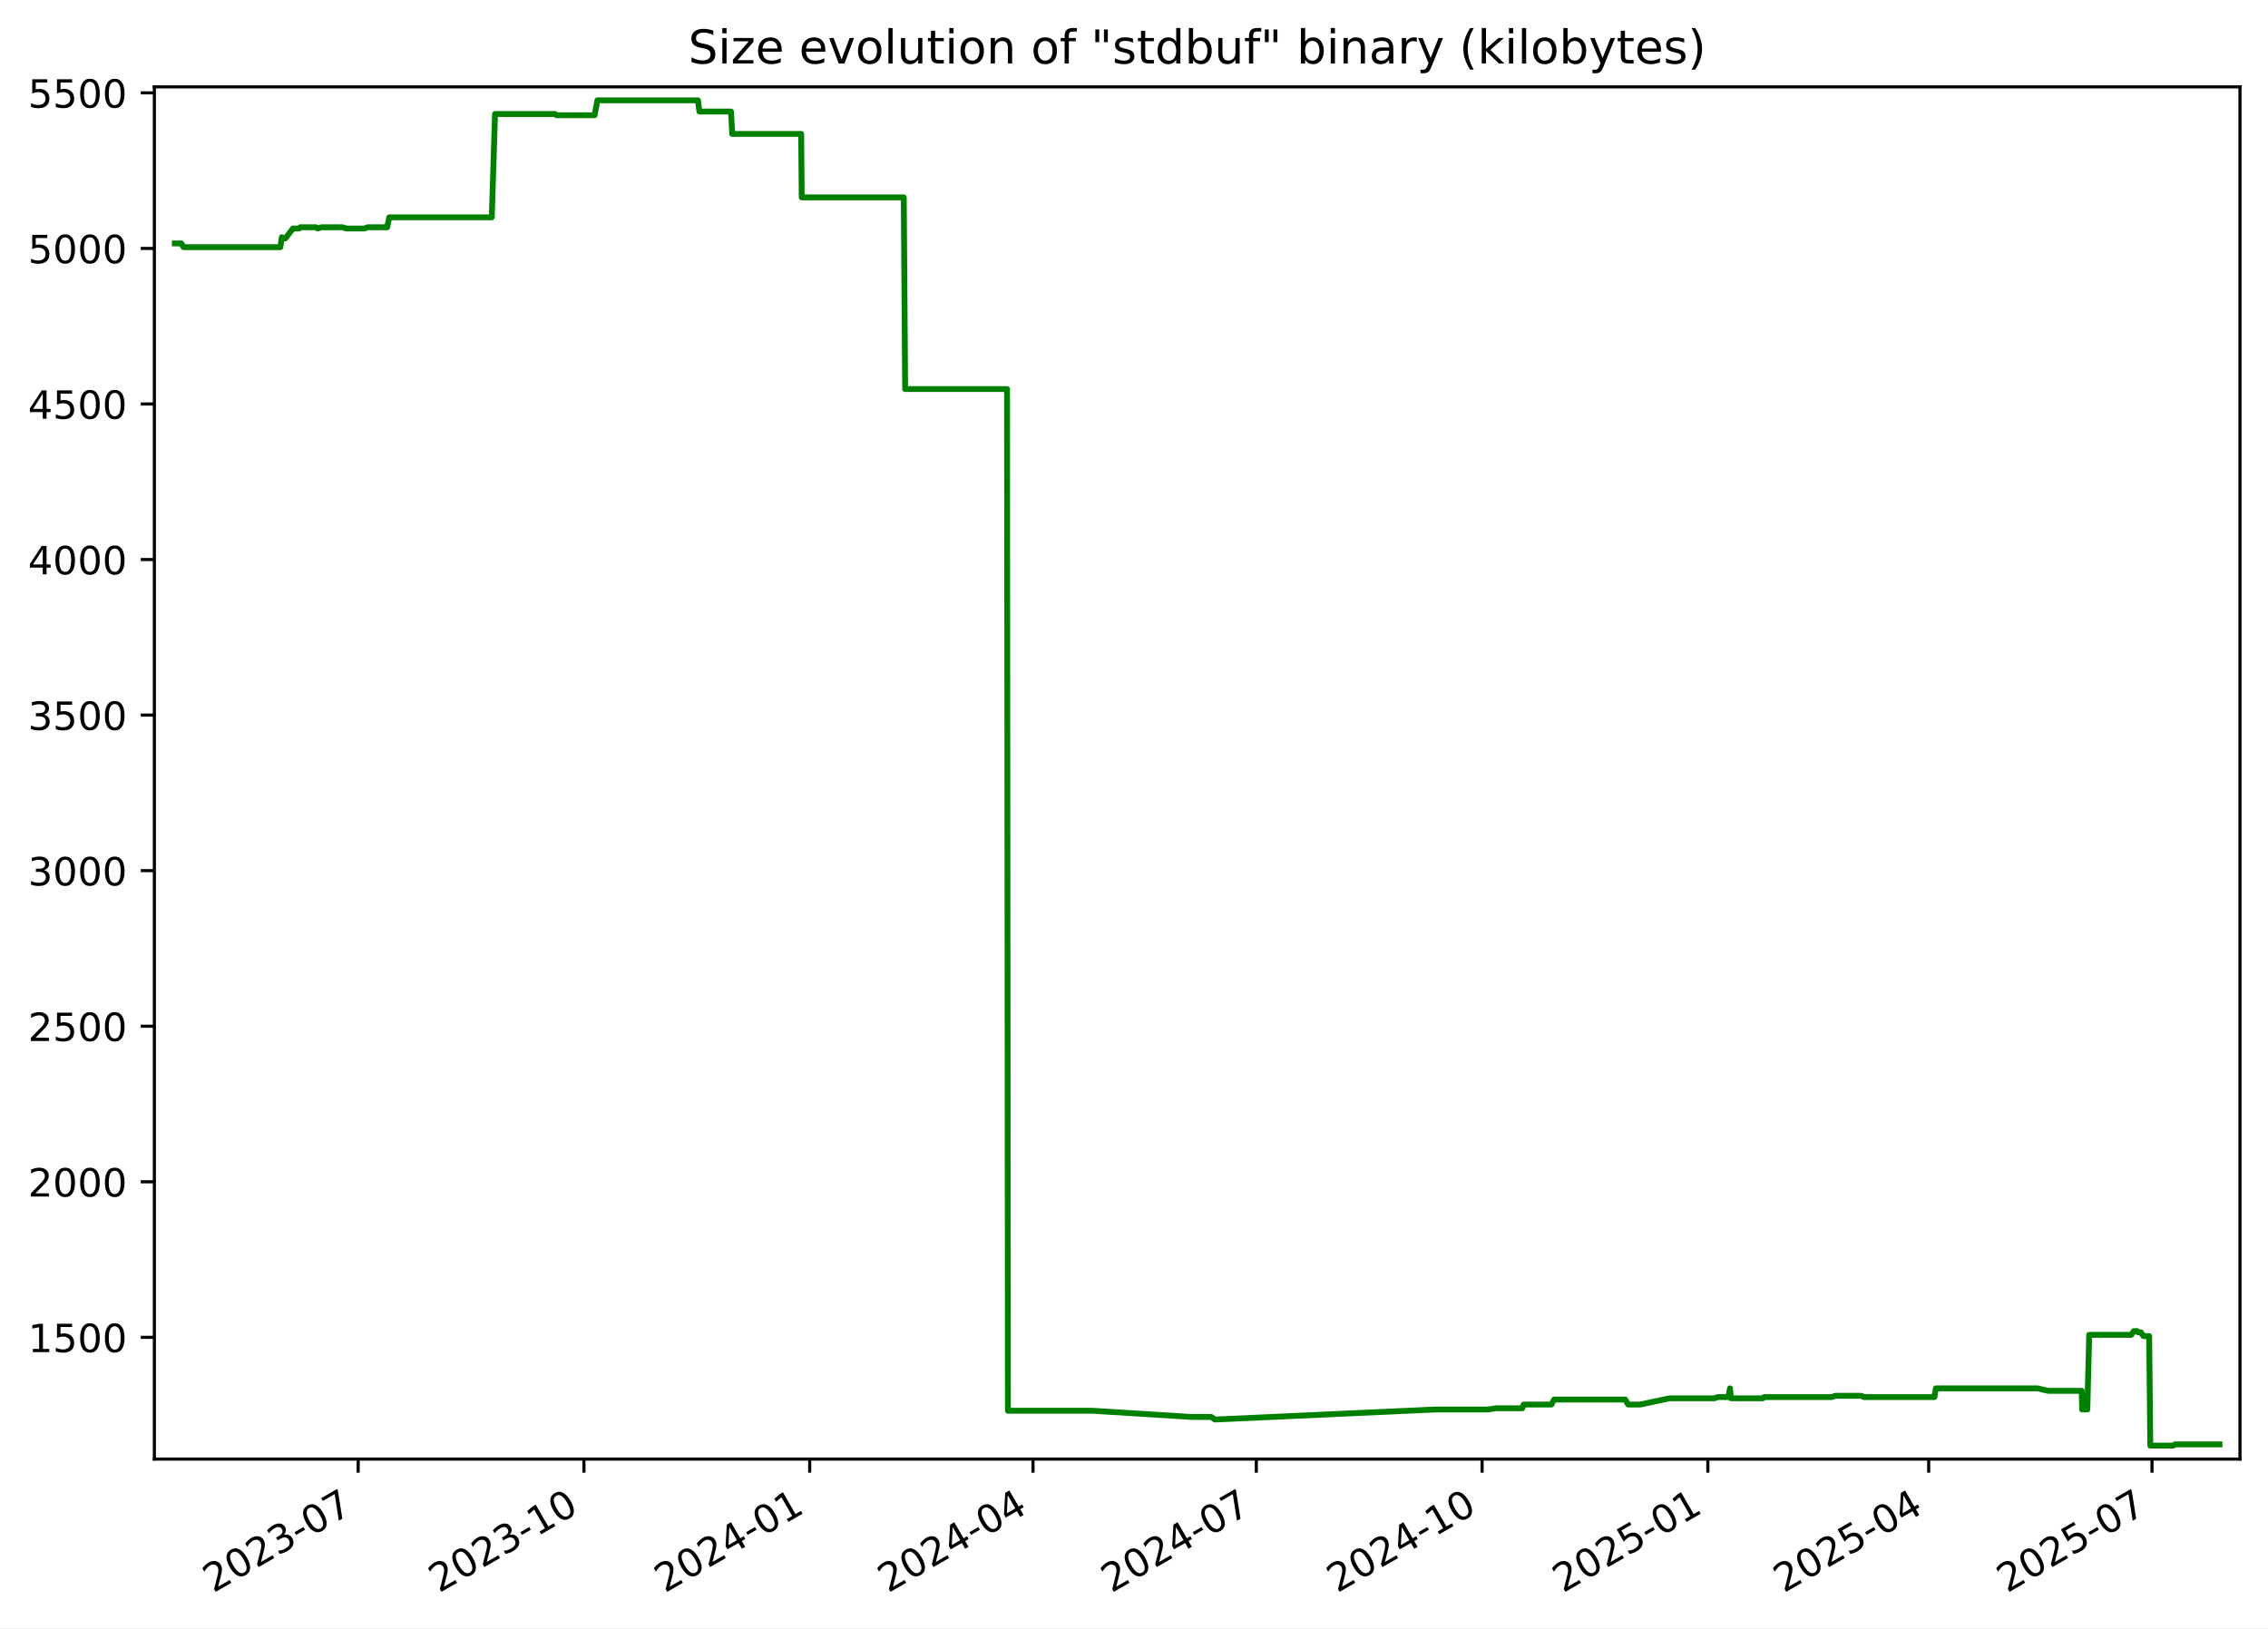
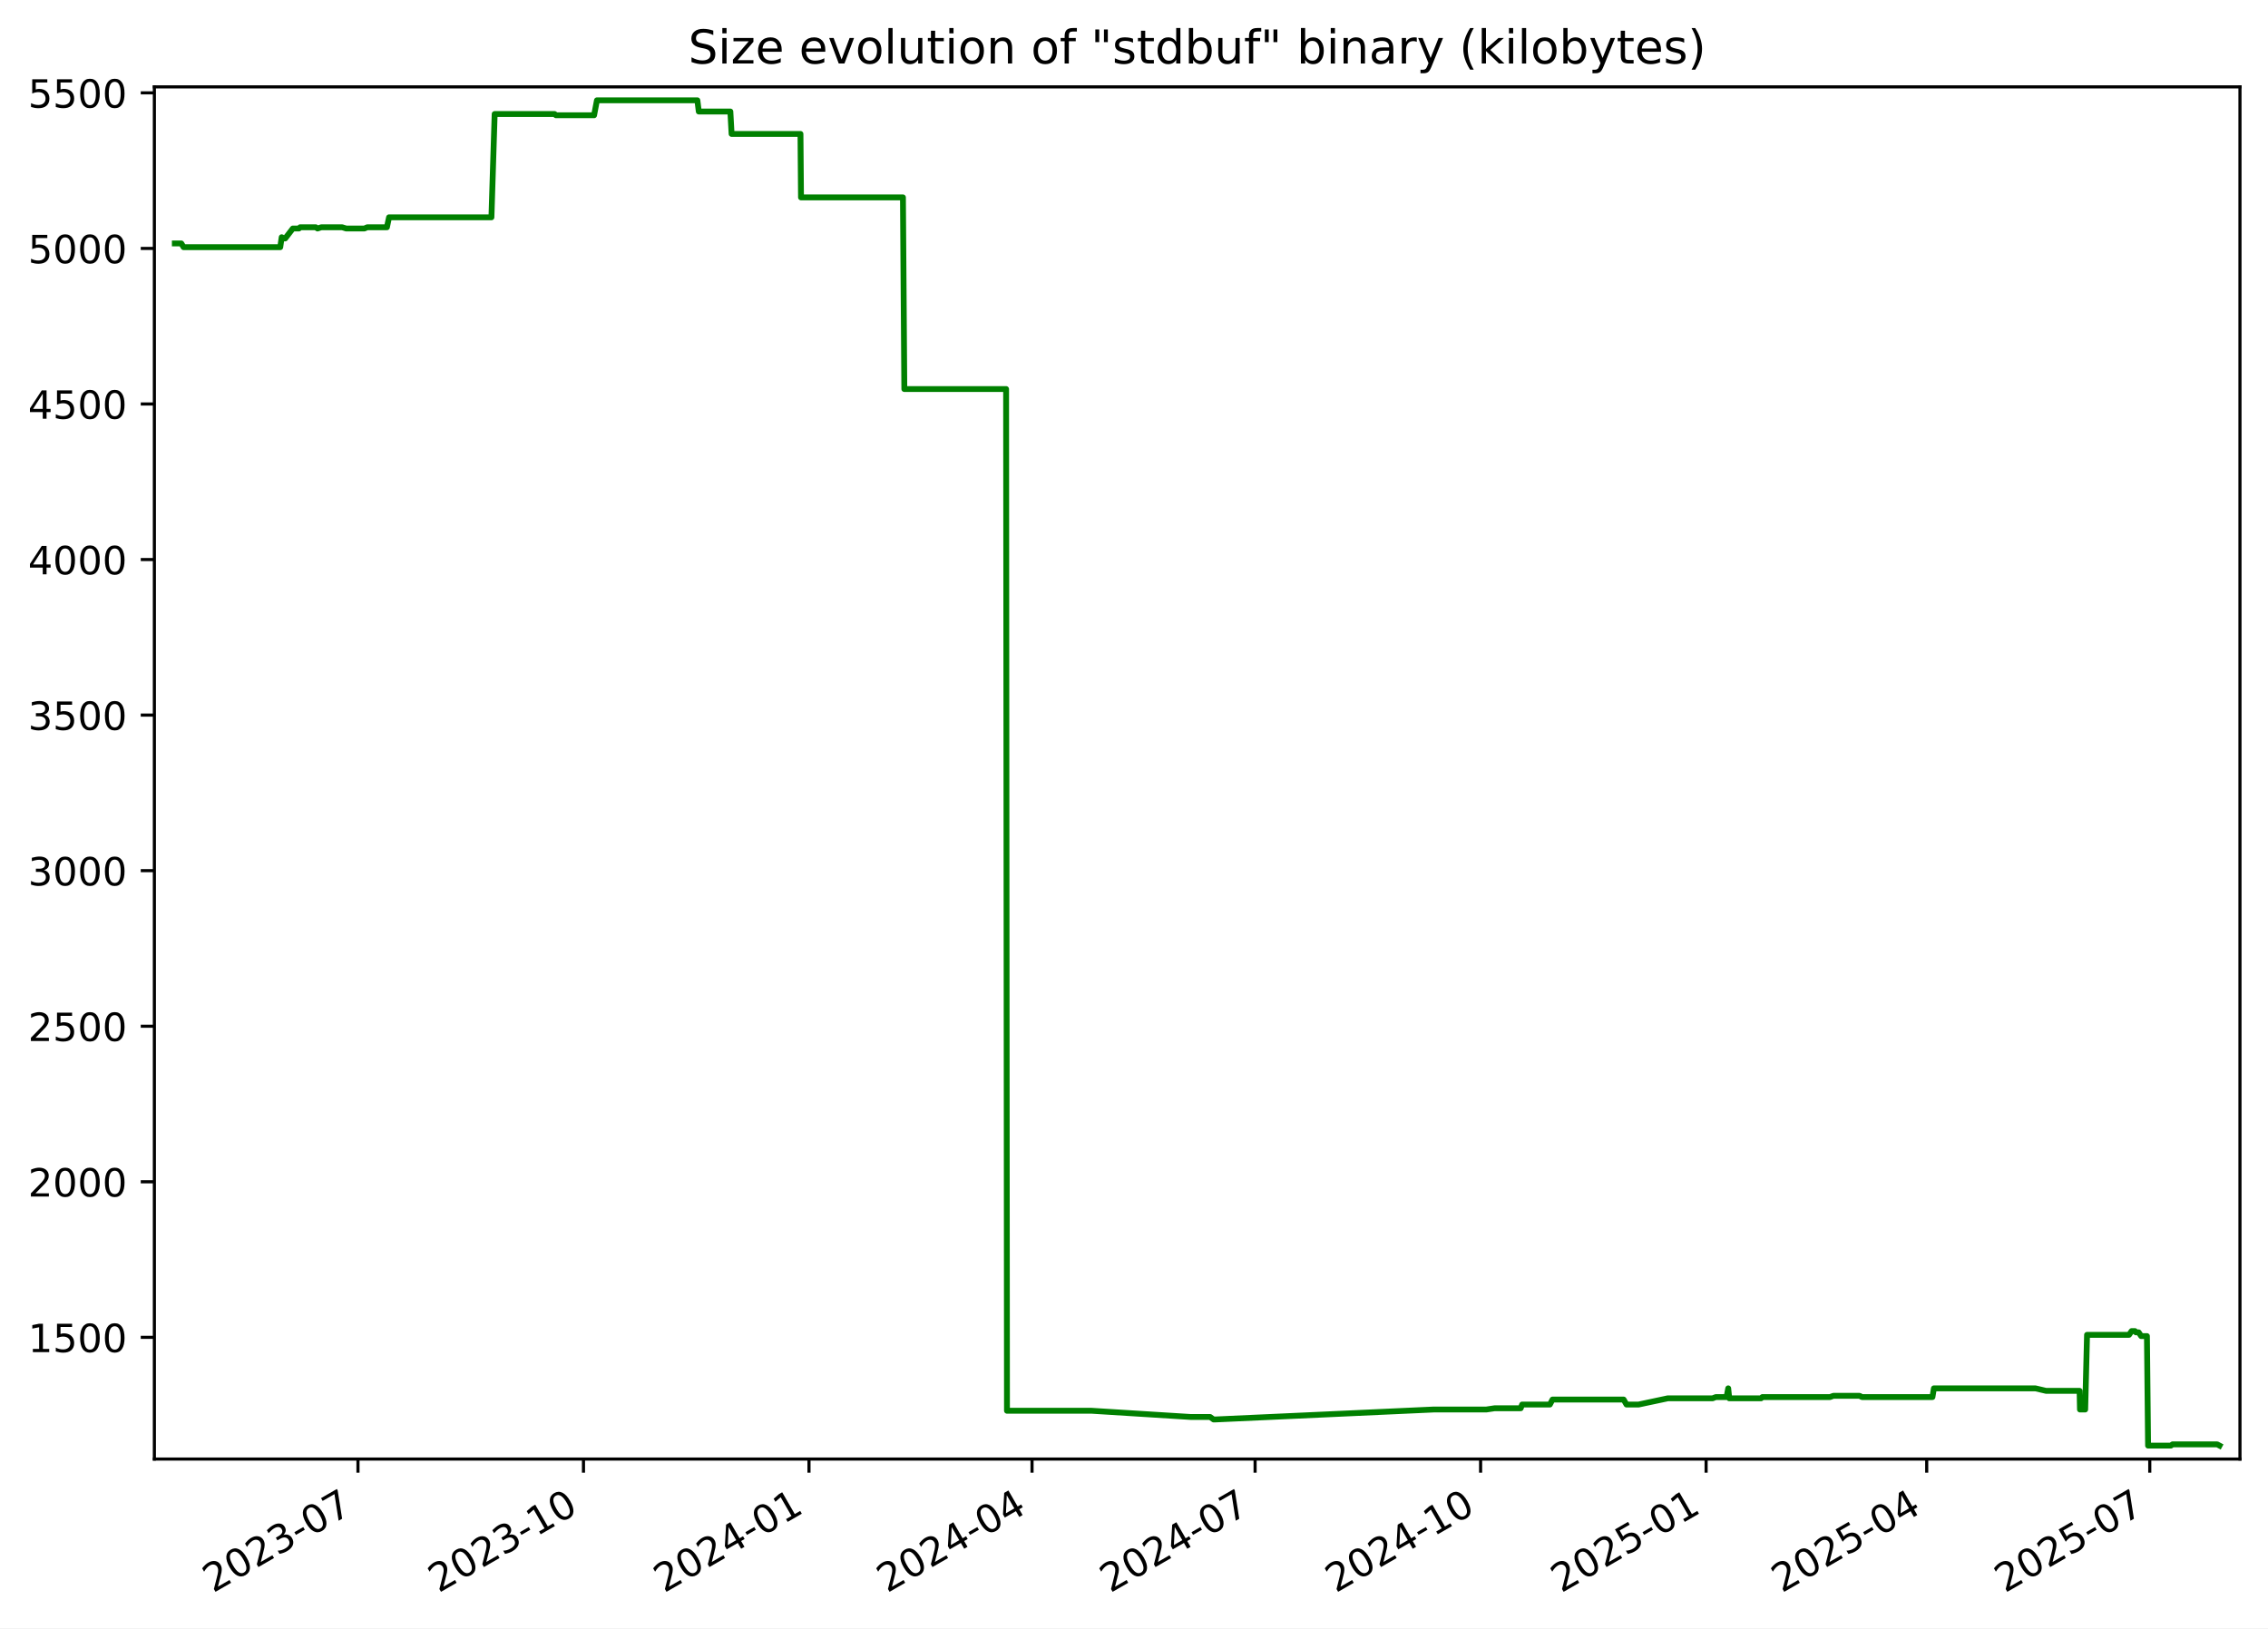
<svg xmlns="http://www.w3.org/2000/svg" xmlns:xlink="http://www.w3.org/1999/xlink" width="582.53pt" height="418.303pt" viewBox="0 0 582.53 418.303" version="1.1">
  <defs>
    <style type="text/css">*{stroke-linejoin: round; stroke-linecap: butt}</style>
  </defs>
  <g id="figure_1">
    <g id="patch_1">
      <path d="M -0 418.303  L 582.53 418.303  L 582.53 0  L -0 0  z " style="fill: #ffffff" />
    </g>
    <g id="axes_1">
      <g id="patch_2">
        <path d="M 39.65 374.83  L 575.33 374.83  L 575.33 22.318  L 39.65 22.318  z " style="fill: #ffffff" />
      </g>
      <g id="matplotlib.axis_1">
        <g id="xtick_1">
          <g id="line2d_1">
            <defs>
-               <path id="m008c5d38cb" d="M 0 0  L 0 3.5  " style="stroke: #000000; stroke-width: 0.8" />
+               <path id="m95deaa0ff4" d="M 0 0  L 0 3.5  " style="stroke: #000000; stroke-width: 0.8" />
            </defs>
            <g>
-               <use xlink:href="#m008c5d38cb" x="91.997" y="374.83" style="stroke: #000000; stroke-width: 0.8" />
+               <use xlink:href="#m95deaa0ff4" x="91.944" y="374.83" style="stroke: #000000; stroke-width: 0.8" />
            </g>
          </g>
          <g id="text_1">
-             <g transform="translate(54.77231 409.302) rotate(-30) scale(0.1 -0.1)">
+             <g transform="translate(54.71899 409.302) rotate(-30) scale(0.1 -0.1)">
              <defs>
                <path id="DejaVuSans-32" d="M 1228 531  L 3431 531  L 3431 0  L 469 0  L 469 531  Q 828 903 1448 1529  Q 2069 2156 2228 2338  Q 2531 2678 2651 2914  Q 2772 3150 2772 3378  Q 2772 3750 2511 3984  Q 2250 4219 1831 4219  Q 1534 4219 1204 4116  Q 875 4013 500 3803  L 500 4441  Q 881 4594 1212 4672  Q 1544 4750 1819 4750  Q 2544 4750 2975 4387  Q 3406 4025 3406 3419  Q 3406 3131 3298 2873  Q 3191 2616 2906 2266  Q 2828 2175 2409 1742  Q 1991 1309 1228 531  z " transform="scale(0.015625)" />
                <path id="DejaVuSans-30" d="M 2034 4250  Q 1547 4250 1301 3770  Q 1056 3291 1056 2328  Q 1056 1369 1301 889  Q 1547 409 2034 409  Q 2525 409 2770 889  Q 3016 1369 3016 2328  Q 3016 3291 2770 3770  Q 2525 4250 2034 4250  z M 2034 4750  Q 2819 4750 3233 4129  Q 3647 3509 3647 2328  Q 3647 1150 3233 529  Q 2819 -91 2034 -91  Q 1250 -91 836 529  Q 422 1150 422 2328  Q 422 3509 836 4129  Q 1250 4750 2034 4750  z " transform="scale(0.015625)" />
                <path id="DejaVuSans-33" d="M 2597 2516  Q 3050 2419 3304 2112  Q 3559 1806 3559 1356  Q 3559 666 3084 287  Q 2609 -91 1734 -91  Q 1441 -91 1130 -33  Q 819 25 488 141  L 488 750  Q 750 597 1062 519  Q 1375 441 1716 441  Q 2309 441 2620 675  Q 2931 909 2931 1356  Q 2931 1769 2642 2001  Q 2353 2234 1838 2234  L 1294 2234  L 1294 2753  L 1863 2753  Q 2328 2753 2575 2939  Q 2822 3125 2822 3475  Q 2822 3834 2567 4026  Q 2313 4219 1838 4219  Q 1578 4219 1281 4162  Q 984 4106 628 3988  L 628 4550  Q 988 4650 1302 4700  Q 1616 4750 1894 4750  Q 2613 4750 3031 4423  Q 3450 4097 3450 3541  Q 3450 3153 3228 2886  Q 3006 2619 2597 2516  z " transform="scale(0.015625)" />
                <path id="DejaVuSans-2d" d="M 313 2009  L 1997 2009  L 1997 1497  L 313 1497  L 313 2009  z " transform="scale(0.015625)" />
                <path id="DejaVuSans-37" d="M 525 4666  L 3525 4666  L 3525 4397  L 1831 0  L 1172 0  L 2766 4134  L 525 4134  L 525 4666  z " transform="scale(0.015625)" />
              </defs>
              <use xlink:href="#DejaVuSans-32" />
              <use xlink:href="#DejaVuSans-30" x="63.623" />
              <use xlink:href="#DejaVuSans-32" x="127.246" />
              <use xlink:href="#DejaVuSans-33" x="190.869" />
              <use xlink:href="#DejaVuSans-2d" x="254.492" />
              <use xlink:href="#DejaVuSans-30" x="290.576" />
              <use xlink:href="#DejaVuSans-37" x="354.199" />
            </g>
          </g>
        </g>
        <g id="xtick_2">
          <g id="line2d_2">
            <g>
-               <use xlink:href="#m008c5d38cb" x="149.983" y="374.83" style="stroke: #000000; stroke-width: 0.8" />
+               <use xlink:href="#m95deaa0ff4" x="149.865" y="374.83" style="stroke: #000000; stroke-width: 0.8" />
            </g>
          </g>
          <g id="text_2">
-             <g transform="translate(112.7587 409.302) rotate(-30) scale(0.1 -0.1)">
+             <g transform="translate(112.6397 409.302) rotate(-30) scale(0.1 -0.1)">
              <defs>
                <path id="DejaVuSans-31" d="M 794 531  L 1825 531  L 1825 4091  L 703 3866  L 703 4441  L 1819 4666  L 2450 4666  L 2450 531  L 3481 531  L 3481 0  L 794 0  L 794 531  z " transform="scale(0.015625)" />
              </defs>
              <use xlink:href="#DejaVuSans-32" />
              <use xlink:href="#DejaVuSans-30" x="63.623" />
              <use xlink:href="#DejaVuSans-32" x="127.246" />
              <use xlink:href="#DejaVuSans-33" x="190.869" />
              <use xlink:href="#DejaVuSans-2d" x="254.492" />
              <use xlink:href="#DejaVuSans-31" x="290.576" />
              <use xlink:href="#DejaVuSans-30" x="354.199" />
            </g>
          </g>
        </g>
        <g id="xtick_3">
          <g id="line2d_3">
            <g>
-               <use xlink:href="#m008c5d38cb" x="207.97" y="374.83" style="stroke: #000000; stroke-width: 0.8" />
+               <use xlink:href="#m95deaa0ff4" x="207.785" y="374.83" style="stroke: #000000; stroke-width: 0.8" />
            </g>
          </g>
          <g id="text_3">
-             <g transform="translate(170.745 409.302) rotate(-30) scale(0.1 -0.1)">
+             <g transform="translate(170.5604 409.302) rotate(-30) scale(0.1 -0.1)">
              <defs>
                <path id="DejaVuSans-34" d="M 2419 4116  L 825 1625  L 2419 1625  L 2419 4116  z M 2253 4666  L 3047 4666  L 3047 1625  L 3713 1625  L 3713 1100  L 3047 1100  L 3047 0  L 2419 0  L 2419 1100  L 313 1100  L 313 1709  L 2253 4666  z " transform="scale(0.015625)" />
              </defs>
              <use xlink:href="#DejaVuSans-32" />
              <use xlink:href="#DejaVuSans-30" x="63.623" />
              <use xlink:href="#DejaVuSans-32" x="127.246" />
              <use xlink:href="#DejaVuSans-34" x="190.869" />
              <use xlink:href="#DejaVuSans-2d" x="254.492" />
              <use xlink:href="#DejaVuSans-30" x="290.576" />
              <use xlink:href="#DejaVuSans-31" x="354.199" />
            </g>
          </g>
        </g>
        <g id="xtick_4">
          <g id="line2d_4">
            <g>
-               <use xlink:href="#m008c5d38cb" x="265.326" y="374.83" style="stroke: #000000; stroke-width: 0.8" />
+               <use xlink:href="#m95deaa0ff4" x="265.076" y="374.83" style="stroke: #000000; stroke-width: 0.8" />
            </g>
          </g>
          <g id="text_4">
-             <g transform="translate(228.1011 409.302) rotate(-30) scale(0.1 -0.1)">
+             <g transform="translate(227.8515 409.302) rotate(-30) scale(0.1 -0.1)">
              <use xlink:href="#DejaVuSans-32" />
              <use xlink:href="#DejaVuSans-30" x="63.623" />
              <use xlink:href="#DejaVuSans-32" x="127.246" />
              <use xlink:href="#DejaVuSans-34" x="190.869" />
              <use xlink:href="#DejaVuSans-2d" x="254.492" />
              <use xlink:href="#DejaVuSans-30" x="290.576" />
              <use xlink:href="#DejaVuSans-34" x="354.199" />
            </g>
          </g>
        </g>
        <g id="xtick_5">
          <g id="line2d_5">
            <g>
-               <use xlink:href="#m008c5d38cb" x="322.682" y="374.83" style="stroke: #000000; stroke-width: 0.8" />
+               <use xlink:href="#m95deaa0ff4" x="322.367" y="374.83" style="stroke: #000000; stroke-width: 0.8" />
            </g>
          </g>
          <g id="text_5">
-             <g transform="translate(285.4572 409.302) rotate(-30) scale(0.1 -0.1)">
+             <g transform="translate(285.1427 409.302) rotate(-30) scale(0.1 -0.1)">
              <use xlink:href="#DejaVuSans-32" />
              <use xlink:href="#DejaVuSans-30" x="63.623" />
              <use xlink:href="#DejaVuSans-32" x="127.246" />
              <use xlink:href="#DejaVuSans-34" x="190.869" />
              <use xlink:href="#DejaVuSans-2d" x="254.492" />
              <use xlink:href="#DejaVuSans-30" x="290.576" />
              <use xlink:href="#DejaVuSans-37" x="354.199" />
            </g>
          </g>
        </g>
        <g id="xtick_6">
          <g id="line2d_6">
            <g>
-               <use xlink:href="#m008c5d38cb" x="380.668" y="374.83" style="stroke: #000000; stroke-width: 0.8" />
+               <use xlink:href="#m95deaa0ff4" x="380.288" y="374.83" style="stroke: #000000; stroke-width: 0.8" />
            </g>
          </g>
          <g id="text_6">
-             <g transform="translate(343.4435 409.302) rotate(-30) scale(0.1 -0.1)">
+             <g transform="translate(343.0634 409.302) rotate(-30) scale(0.1 -0.1)">
              <use xlink:href="#DejaVuSans-32" />
              <use xlink:href="#DejaVuSans-30" x="63.623" />
              <use xlink:href="#DejaVuSans-32" x="127.246" />
              <use xlink:href="#DejaVuSans-34" x="190.869" />
              <use xlink:href="#DejaVuSans-2d" x="254.492" />
              <use xlink:href="#DejaVuSans-31" x="290.576" />
              <use xlink:href="#DejaVuSans-30" x="354.199" />
            </g>
          </g>
        </g>
        <g id="xtick_7">
          <g id="line2d_7">
            <g>
-               <use xlink:href="#m008c5d38cb" x="438.655" y="374.83" style="stroke: #000000; stroke-width: 0.8" />
+               <use xlink:href="#m95deaa0ff4" x="438.209" y="374.83" style="stroke: #000000; stroke-width: 0.8" />
            </g>
          </g>
          <g id="text_7">
-             <g transform="translate(401.4299 409.302) rotate(-30) scale(0.1 -0.1)">
+             <g transform="translate(400.9841 409.302) rotate(-30) scale(0.1 -0.1)">
              <defs>
                <path id="DejaVuSans-35" d="M 691 4666  L 3169 4666  L 3169 4134  L 1269 4134  L 1269 2991  Q 1406 3038 1543 3061  Q 1681 3084 1819 3084  Q 2600 3084 3056 2656  Q 3513 2228 3513 1497  Q 3513 744 3044 326  Q 2575 -91 1722 -91  Q 1428 -91 1123 -41  Q 819 9 494 109  L 494 744  Q 775 591 1075 516  Q 1375 441 1709 441  Q 2250 441 2565 725  Q 2881 1009 2881 1497  Q 2881 1984 2565 2268  Q 2250 2553 1709 2553  Q 1456 2553 1204 2497  Q 953 2441 691 2322  L 691 4666  z " transform="scale(0.015625)" />
              </defs>
              <use xlink:href="#DejaVuSans-32" />
              <use xlink:href="#DejaVuSans-30" x="63.623" />
              <use xlink:href="#DejaVuSans-32" x="127.246" />
              <use xlink:href="#DejaVuSans-35" x="190.869" />
              <use xlink:href="#DejaVuSans-2d" x="254.492" />
              <use xlink:href="#DejaVuSans-30" x="290.576" />
              <use xlink:href="#DejaVuSans-31" x="354.199" />
            </g>
          </g>
        </g>
        <g id="xtick_8">
          <g id="line2d_8">
            <g>
-               <use xlink:href="#m008c5d38cb" x="495.38" y="374.83" style="stroke: #000000; stroke-width: 0.8" />
+               <use xlink:href="#m95deaa0ff4" x="494.87" y="374.83" style="stroke: #000000; stroke-width: 0.8" />
            </g>
          </g>
          <g id="text_8">
-             <g transform="translate(458.1556 409.302) rotate(-30) scale(0.1 -0.1)">
+             <g transform="translate(457.6456 409.302) rotate(-30) scale(0.1 -0.1)">
              <use xlink:href="#DejaVuSans-32" />
              <use xlink:href="#DejaVuSans-30" x="63.623" />
              <use xlink:href="#DejaVuSans-32" x="127.246" />
              <use xlink:href="#DejaVuSans-35" x="190.869" />
              <use xlink:href="#DejaVuSans-2d" x="254.492" />
              <use xlink:href="#DejaVuSans-30" x="290.576" />
              <use xlink:href="#DejaVuSans-34" x="354.199" />
            </g>
          </g>
        </g>
        <g id="xtick_9">
          <g id="line2d_9">
            <g>
-               <use xlink:href="#m008c5d38cb" x="552.737" y="374.83" style="stroke: #000000; stroke-width: 0.8" />
+               <use xlink:href="#m95deaa0ff4" x="552.162" y="374.83" style="stroke: #000000; stroke-width: 0.8" />
            </g>
          </g>
          <g id="text_9">
-             <g transform="translate(515.5117 409.302) rotate(-30) scale(0.1 -0.1)">
+             <g transform="translate(514.9367 409.302) rotate(-30) scale(0.1 -0.1)">
              <use xlink:href="#DejaVuSans-32" />
              <use xlink:href="#DejaVuSans-30" x="63.623" />
              <use xlink:href="#DejaVuSans-32" x="127.246" />
              <use xlink:href="#DejaVuSans-35" x="190.869" />
              <use xlink:href="#DejaVuSans-2d" x="254.492" />
              <use xlink:href="#DejaVuSans-30" x="290.576" />
              <use xlink:href="#DejaVuSans-37" x="354.199" />
            </g>
          </g>
        </g>
      </g>
      <g id="matplotlib.axis_2">
        <g id="ytick_1">
          <g id="line2d_10">
            <defs>
-               <path id="m16d5b2376f" d="M 0 0  L -3.5 0  " style="stroke: #000000; stroke-width: 0.8" />
+               <path id="m2e899cfa6f" d="M 0 0  L -3.5 0  " style="stroke: #000000; stroke-width: 0.8" />
            </defs>
            <g>
-               <use xlink:href="#m16d5b2376f" x="39.65" y="343.56" style="stroke: #000000; stroke-width: 0.8" />
+               <use xlink:href="#m2e899cfa6f" x="39.65" y="343.56" style="stroke: #000000; stroke-width: 0.8" />
            </g>
          </g>
          <g id="text_10">
            <g transform="translate(7.2 347.3591) scale(0.1 -0.1)">
              <use xlink:href="#DejaVuSans-31" />
              <use xlink:href="#DejaVuSans-35" x="63.623" />
              <use xlink:href="#DejaVuSans-30" x="127.246" />
              <use xlink:href="#DejaVuSans-30" x="190.869" />
            </g>
          </g>
        </g>
        <g id="ytick_2">
          <g id="line2d_11">
            <g>
-               <use xlink:href="#m16d5b2376f" x="39.65" y="303.597" style="stroke: #000000; stroke-width: 0.8" />
+               <use xlink:href="#m2e899cfa6f" x="39.65" y="303.597" style="stroke: #000000; stroke-width: 0.8" />
            </g>
          </g>
          <g id="text_11">
            <g transform="translate(7.2 307.3961) scale(0.1 -0.1)">
              <use xlink:href="#DejaVuSans-32" />
              <use xlink:href="#DejaVuSans-30" x="63.623" />
              <use xlink:href="#DejaVuSans-30" x="127.246" />
              <use xlink:href="#DejaVuSans-30" x="190.869" />
            </g>
          </g>
        </g>
        <g id="ytick_3">
          <g id="line2d_12">
            <g>
-               <use xlink:href="#m16d5b2376f" x="39.65" y="263.634" style="stroke: #000000; stroke-width: 0.8" />
+               <use xlink:href="#m2e899cfa6f" x="39.65" y="263.634" style="stroke: #000000; stroke-width: 0.8" />
            </g>
          </g>
          <g id="text_12">
            <g transform="translate(7.2 267.4331) scale(0.1 -0.1)">
              <use xlink:href="#DejaVuSans-32" />
              <use xlink:href="#DejaVuSans-35" x="63.623" />
              <use xlink:href="#DejaVuSans-30" x="127.246" />
              <use xlink:href="#DejaVuSans-30" x="190.869" />
            </g>
          </g>
        </g>
        <g id="ytick_4">
          <g id="line2d_13">
            <g>
-               <use xlink:href="#m16d5b2376f" x="39.65" y="223.671" style="stroke: #000000; stroke-width: 0.8" />
+               <use xlink:href="#m2e899cfa6f" x="39.65" y="223.671" style="stroke: #000000; stroke-width: 0.8" />
            </g>
          </g>
          <g id="text_13">
            <g transform="translate(7.2 227.4701) scale(0.1 -0.1)">
              <use xlink:href="#DejaVuSans-33" />
              <use xlink:href="#DejaVuSans-30" x="63.623" />
              <use xlink:href="#DejaVuSans-30" x="127.246" />
              <use xlink:href="#DejaVuSans-30" x="190.869" />
            </g>
          </g>
        </g>
        <g id="ytick_5">
          <g id="line2d_14">
            <g>
-               <use xlink:href="#m16d5b2376f" x="39.65" y="183.708" style="stroke: #000000; stroke-width: 0.8" />
+               <use xlink:href="#m2e899cfa6f" x="39.65" y="183.708" style="stroke: #000000; stroke-width: 0.8" />
            </g>
          </g>
          <g id="text_14">
            <g transform="translate(7.2 187.5071) scale(0.1 -0.1)">
              <use xlink:href="#DejaVuSans-33" />
              <use xlink:href="#DejaVuSans-35" x="63.623" />
              <use xlink:href="#DejaVuSans-30" x="127.246" />
              <use xlink:href="#DejaVuSans-30" x="190.869" />
            </g>
          </g>
        </g>
        <g id="ytick_6">
          <g id="line2d_15">
            <g>
-               <use xlink:href="#m16d5b2376f" x="39.65" y="143.745" style="stroke: #000000; stroke-width: 0.8" />
+               <use xlink:href="#m2e899cfa6f" x="39.65" y="143.745" style="stroke: #000000; stroke-width: 0.8" />
            </g>
          </g>
          <g id="text_15">
            <g transform="translate(7.2 147.5441) scale(0.1 -0.1)">
              <use xlink:href="#DejaVuSans-34" />
              <use xlink:href="#DejaVuSans-30" x="63.623" />
              <use xlink:href="#DejaVuSans-30" x="127.246" />
              <use xlink:href="#DejaVuSans-30" x="190.869" />
            </g>
          </g>
        </g>
        <g id="ytick_7">
          <g id="line2d_16">
            <g>
-               <use xlink:href="#m16d5b2376f" x="39.65" y="103.782" style="stroke: #000000; stroke-width: 0.8" />
+               <use xlink:href="#m2e899cfa6f" x="39.65" y="103.782" style="stroke: #000000; stroke-width: 0.8" />
            </g>
          </g>
          <g id="text_16">
            <g transform="translate(7.2 107.5811) scale(0.1 -0.1)">
              <use xlink:href="#DejaVuSans-34" />
              <use xlink:href="#DejaVuSans-35" x="63.623" />
              <use xlink:href="#DejaVuSans-30" x="127.246" />
              <use xlink:href="#DejaVuSans-30" x="190.869" />
            </g>
          </g>
        </g>
        <g id="ytick_8">
          <g id="line2d_17">
            <g>
-               <use xlink:href="#m16d5b2376f" x="39.65" y="63.819" style="stroke: #000000; stroke-width: 0.8" />
+               <use xlink:href="#m2e899cfa6f" x="39.65" y="63.819" style="stroke: #000000; stroke-width: 0.8" />
            </g>
          </g>
          <g id="text_17">
            <g transform="translate(7.2 67.61812) scale(0.1 -0.1)">
              <use xlink:href="#DejaVuSans-35" />
              <use xlink:href="#DejaVuSans-30" x="63.623" />
              <use xlink:href="#DejaVuSans-30" x="127.246" />
              <use xlink:href="#DejaVuSans-30" x="190.869" />
            </g>
          </g>
        </g>
        <g id="ytick_9">
          <g id="line2d_18">
            <g>
-               <use xlink:href="#m16d5b2376f" x="39.65" y="23.856" style="stroke: #000000; stroke-width: 0.8" />
+               <use xlink:href="#m2e899cfa6f" x="39.65" y="23.856" style="stroke: #000000; stroke-width: 0.8" />
            </g>
          </g>
          <g id="text_18">
            <g transform="translate(7.2 27.65512) scale(0.1 -0.1)">
              <use xlink:href="#DejaVuSans-35" />
              <use xlink:href="#DejaVuSans-35" x="63.623" />
              <use xlink:href="#DejaVuSans-30" x="127.246" />
              <use xlink:href="#DejaVuSans-30" x="190.869" />
            </g>
          </g>
        </g>
      </g>
      <g id="line2d_19">
-         <path d="M 44.902 62.54  L 46.57 62.54  L 47.154 63.499  L 72.013 63.499  L 72.382 60.942  L 73.059 61.261  L 73.282 61.261  L 75.247 58.704  L 76.819 58.704  L 77.115 58.384  L 81.145 58.384  L 81.599 58.704  L 82.57 58.384  L 87.927 58.384  L 88.973 58.704  L 93.649 58.704  L 94.38 58.384  L 99.441 58.384  L 99.989 55.826  L 126.315 55.826  L 127.145 29.291  L 142.555 29.291  L 142.91 29.611  L 152.713 29.611  L 153.444 25.774  L 179.272 25.774  L 179.633 28.651  L 187.753 28.651  L 188.071 34.406  L 205.783 34.406  L 205.919 50.711  L 232.132 50.711  L 232.486 99.945  L 258.657 99.945  L 258.881 362.422  L 280.63 362.422  L 306.176 364.021  L 311.12 364.021  L 312.007 364.66  L 312.391 364.66  L 368.582 362.103  L 382.121 362.103  L 384.262 361.783  L 390.977 361.783  L 391.345 360.824  L 398.479 360.824  L 399.161 359.545  L 417.447 359.545  L 418.187 360.824  L 421.29 360.824  L 428.821 359.225  L 440.33 359.225  L 441.158 358.906  L 443.921 358.906  L 444.341 356.668  L 444.606 359.225  L 452.785 359.225  L 453.123 358.906  L 470.502 358.906  L 471.376 358.586  L 478.134 358.586  L 478.727 358.906  L 496.855 358.906  L 497.226 356.668  L 523.317 356.668  L 526.071 357.307  L 534.693 357.307  L 534.791 362.103  L 536.129 362.103  L 536.607 342.92  L 547.404 342.92  L 548.071 341.961  L 548.938 341.961  L 549.181 342.281  L 549.882 342.281  L 550.526 343.24  L 552.01 343.24  L 552.303 371.374  L 558.165 371.374  L 558.598 371.054  L 570.078 371.054  L 570.078 371.054  " clip-path="url(#p58aa0e1ea7)" style="fill: none; stroke: #008000; stroke-width: 1.5; stroke-linecap: square" />
+         <path d="M 44.902 62.54  L 46.568 62.54  L 47.151 63.499  L 71.982 63.499  L 72.35 60.942  L 73.027 61.261  L 73.25 61.261  L 75.212 58.704  L 76.783 58.704  L 77.078 58.384  L 81.104 58.384  L 81.558 58.704  L 82.527 58.384  L 87.879 58.384  L 88.923 58.704  L 93.594 58.704  L 94.324 58.384  L 99.379 58.384  L 99.927 55.826  L 126.223 55.826  L 127.052 29.291  L 142.445 29.291  L 142.799 29.611  L 152.591 29.611  L 153.321 25.774  L 179.12 25.774  L 179.48 28.651  L 187.591 28.651  L 187.908 34.406  L 205.6 34.406  L 205.736 50.711  L 231.92 50.711  L 232.274 99.945  L 258.415 99.945  L 258.639 362.422  L 280.363 362.422  L 305.88 364.021  L 310.818 364.021  L 311.705 364.66  L 312.088 364.66  L 368.216 362.103  L 381.739 362.103  L 383.877 361.783  L 390.586 361.783  L 390.952 360.824  L 398.079 360.824  L 398.76 359.545  L 417.025 359.545  L 417.764 360.824  L 420.864 360.824  L 428.386 359.225  L 439.882 359.225  L 440.709 358.906  L 443.469 358.906  L 443.889 356.668  L 444.153 359.225  L 452.323 359.225  L 452.661 358.906  L 470.02 358.906  L 470.894 358.586  L 477.644 358.586  L 478.236 358.906  L 496.343 358.906  L 496.714 356.668  L 522.775 356.668  L 525.526 357.307  L 534.139 357.307  L 534.236 362.103  L 535.573 362.103  L 536.051 342.92  L 546.835 342.92  L 547.501 341.961  L 548.367 341.961  L 548.61 342.281  L 549.311 342.281  L 549.954 343.24  L 551.436 343.24  L 551.729 371.374  L 557.583 371.374  L 558.016 371.054  L 569.484 371.054  L 570.078 371.374  L 570.078 371.374  " clip-path="url(#p273ac401c0)" style="fill: none; stroke: #008000; stroke-width: 1.5; stroke-linecap: square" />
      </g>
      <g id="patch_3">
        <path d="M 39.65 374.83  L 39.65 22.318  " style="fill: none; stroke: #000000; stroke-width: 0.8; stroke-linejoin: miter; stroke-linecap: square" />
      </g>
      <g id="patch_4">
        <path d="M 575.33 374.83  L 575.33 22.318  " style="fill: none; stroke: #000000; stroke-width: 0.8; stroke-linejoin: miter; stroke-linecap: square" />
      </g>
      <g id="patch_5">
        <path d="M 39.65 374.83  L 575.33 374.83  " style="fill: none; stroke: #000000; stroke-width: 0.8; stroke-linejoin: miter; stroke-linecap: square" />
      </g>
      <g id="patch_6">
        <path d="M 39.65 22.318  L 575.33 22.318  " style="fill: none; stroke: #000000; stroke-width: 0.8; stroke-linejoin: miter; stroke-linecap: square" />
      </g>
      <g id="text_19">
        <g transform="translate(176.7837 16.31812) scale(0.12 -0.12)">
          <defs>
            <path id="DejaVuSans-53" d="M 3425 4513  L 3425 3897  Q 3066 4069 2747 4153  Q 2428 4238 2131 4238  Q 1616 4238 1336 4038  Q 1056 3838 1056 3469  Q 1056 3159 1242 3001  Q 1428 2844 1947 2747  L 2328 2669  Q 3034 2534 3370 2195  Q 3706 1856 3706 1288  Q 3706 609 3251 259  Q 2797 -91 1919 -91  Q 1588 -91 1214 -16  Q 841 59 441 206  L 441 856  Q 825 641 1194 531  Q 1563 422 1919 422  Q 2459 422 2753 634  Q 3047 847 3047 1241  Q 3047 1584 2836 1778  Q 2625 1972 2144 2069  L 1759 2144  Q 1053 2284 737 2584  Q 422 2884 422 3419  Q 422 4038 858 4394  Q 1294 4750 2059 4750  Q 2388 4750 2728 4690  Q 3069 4631 3425 4513  z " transform="scale(0.015625)" />
            <path id="DejaVuSans-69" d="M 603 3500  L 1178 3500  L 1178 0  L 603 0  L 603 3500  z M 603 4863  L 1178 4863  L 1178 4134  L 603 4134  L 603 4863  z " transform="scale(0.015625)" />
            <path id="DejaVuSans-7a" d="M 353 3500  L 3084 3500  L 3084 2975  L 922 459  L 3084 459  L 3084 0  L 275 0  L 275 525  L 2438 3041  L 353 3041  L 353 3500  z " transform="scale(0.015625)" />
            <path id="DejaVuSans-65" d="M 3597 1894  L 3597 1613  L 953 1613  Q 991 1019 1311 708  Q 1631 397 2203 397  Q 2534 397 2845 478  Q 3156 559 3463 722  L 3463 178  Q 3153 47 2828 -22  Q 2503 -91 2169 -91  Q 1331 -91 842 396  Q 353 884 353 1716  Q 353 2575 817 3079  Q 1281 3584 2069 3584  Q 2775 3584 3186 3129  Q 3597 2675 3597 1894  z M 3022 2063  Q 3016 2534 2758 2815  Q 2500 3097 2075 3097  Q 1594 3097 1305 2825  Q 1016 2553 972 2059  L 3022 2063  z " transform="scale(0.015625)" />
            <path id="DejaVuSans-20" transform="scale(0.015625)" />
            <path id="DejaVuSans-76" d="M 191 3500  L 800 3500  L 1894 563  L 2988 3500  L 3597 3500  L 2284 0  L 1503 0  L 191 3500  z " transform="scale(0.015625)" />
            <path id="DejaVuSans-6f" d="M 1959 3097  Q 1497 3097 1228 2736  Q 959 2375 959 1747  Q 959 1119 1226 758  Q 1494 397 1959 397  Q 2419 397 2687 759  Q 2956 1122 2956 1747  Q 2956 2369 2687 2733  Q 2419 3097 1959 3097  z M 1959 3584  Q 2709 3584 3137 3096  Q 3566 2609 3566 1747  Q 3566 888 3137 398  Q 2709 -91 1959 -91  Q 1206 -91 779 398  Q 353 888 353 1747  Q 353 2609 779 3096  Q 1206 3584 1959 3584  z " transform="scale(0.015625)" />
            <path id="DejaVuSans-6c" d="M 603 4863  L 1178 4863  L 1178 0  L 603 0  L 603 4863  z " transform="scale(0.015625)" />
            <path id="DejaVuSans-75" d="M 544 1381  L 544 3500  L 1119 3500  L 1119 1403  Q 1119 906 1312 657  Q 1506 409 1894 409  Q 2359 409 2629 706  Q 2900 1003 2900 1516  L 2900 3500  L 3475 3500  L 3475 0  L 2900 0  L 2900 538  Q 2691 219 2414 64  Q 2138 -91 1772 -91  Q 1169 -91 856 284  Q 544 659 544 1381  z M 1991 3584  L 1991 3584  z " transform="scale(0.015625)" />
            <path id="DejaVuSans-74" d="M 1172 4494  L 1172 3500  L 2356 3500  L 2356 3053  L 1172 3053  L 1172 1153  Q 1172 725 1289 603  Q 1406 481 1766 481  L 2356 481  L 2356 0  L 1766 0  Q 1100 0 847 248  Q 594 497 594 1153  L 594 3053  L 172 3053  L 172 3500  L 594 3500  L 594 4494  L 1172 4494  z " transform="scale(0.015625)" />
            <path id="DejaVuSans-6e" d="M 3513 2113  L 3513 0  L 2938 0  L 2938 2094  Q 2938 2591 2744 2837  Q 2550 3084 2163 3084  Q 1697 3084 1428 2787  Q 1159 2491 1159 1978  L 1159 0  L 581 0  L 581 3500  L 1159 3500  L 1159 2956  Q 1366 3272 1645 3428  Q 1925 3584 2291 3584  Q 2894 3584 3203 3211  Q 3513 2838 3513 2113  z " transform="scale(0.015625)" />
            <path id="DejaVuSans-66" d="M 2375 4863  L 2375 4384  L 1825 4384  Q 1516 4384 1395 4259  Q 1275 4134 1275 3809  L 1275 3500  L 2222 3500  L 2222 3053  L 1275 3053  L 1275 0  L 697 0  L 697 3053  L 147 3053  L 147 3500  L 697 3500  L 697 3744  Q 697 4328 969 4595  Q 1241 4863 1831 4863  L 2375 4863  z " transform="scale(0.015625)" />
            <path id="DejaVuSans-22" d="M 1147 4666  L 1147 2931  L 616 2931  L 616 4666  L 1147 4666  z M 2328 4666  L 2328 2931  L 1797 2931  L 1797 4666  L 2328 4666  z " transform="scale(0.015625)" />
            <path id="DejaVuSans-73" d="M 2834 3397  L 2834 2853  Q 2591 2978 2328 3040  Q 2066 3103 1784 3103  Q 1356 3103 1142 2972  Q 928 2841 928 2578  Q 928 2378 1081 2264  Q 1234 2150 1697 2047  L 1894 2003  Q 2506 1872 2764 1633  Q 3022 1394 3022 966  Q 3022 478 2636 193  Q 2250 -91 1575 -91  Q 1294 -91 989 -36  Q 684 19 347 128  L 347 722  Q 666 556 975 473  Q 1284 391 1588 391  Q 1994 391 2212 530  Q 2431 669 2431 922  Q 2431 1156 2273 1281  Q 2116 1406 1581 1522  L 1381 1569  Q 847 1681 609 1914  Q 372 2147 372 2553  Q 372 3047 722 3315  Q 1072 3584 1716 3584  Q 2034 3584 2315 3537  Q 2597 3491 2834 3397  z " transform="scale(0.015625)" />
            <path id="DejaVuSans-64" d="M 2906 2969  L 2906 4863  L 3481 4863  L 3481 0  L 2906 0  L 2906 525  Q 2725 213 2448 61  Q 2172 -91 1784 -91  Q 1150 -91 751 415  Q 353 922 353 1747  Q 353 2572 751 3078  Q 1150 3584 1784 3584  Q 2172 3584 2448 3432  Q 2725 3281 2906 2969  z M 947 1747  Q 947 1113 1208 752  Q 1469 391 1925 391  Q 2381 391 2643 752  Q 2906 1113 2906 1747  Q 2906 2381 2643 2742  Q 2381 3103 1925 3103  Q 1469 3103 1208 2742  Q 947 2381 947 1747  z " transform="scale(0.015625)" />
            <path id="DejaVuSans-62" d="M 3116 1747  Q 3116 2381 2855 2742  Q 2594 3103 2138 3103  Q 1681 3103 1420 2742  Q 1159 2381 1159 1747  Q 1159 1113 1420 752  Q 1681 391 2138 391  Q 2594 391 2855 752  Q 3116 1113 3116 1747  z M 1159 2969  Q 1341 3281 1617 3432  Q 1894 3584 2278 3584  Q 2916 3584 3314 3078  Q 3713 2572 3713 1747  Q 3713 922 3314 415  Q 2916 -91 2278 -91  Q 1894 -91 1617 61  Q 1341 213 1159 525  L 1159 0  L 581 0  L 581 4863  L 1159 4863  L 1159 2969  z " transform="scale(0.015625)" />
            <path id="DejaVuSans-61" d="M 2194 1759  Q 1497 1759 1228 1600  Q 959 1441 959 1056  Q 959 750 1161 570  Q 1363 391 1709 391  Q 2188 391 2477 730  Q 2766 1069 2766 1631  L 2766 1759  L 2194 1759  z M 3341 1997  L 3341 0  L 2766 0  L 2766 531  Q 2569 213 2275 61  Q 1981 -91 1556 -91  Q 1019 -91 701 211  Q 384 513 384 1019  Q 384 1609 779 1909  Q 1175 2209 1959 2209  L 2766 2209  L 2766 2266  Q 2766 2663 2505 2880  Q 2244 3097 1772 3097  Q 1472 3097 1187 3025  Q 903 2953 641 2809  L 641 3341  Q 956 3463 1253 3523  Q 1550 3584 1831 3584  Q 2591 3584 2966 3190  Q 3341 2797 3341 1997  z " transform="scale(0.015625)" />
            <path id="DejaVuSans-72" d="M 2631 2963  Q 2534 3019 2420 3045  Q 2306 3072 2169 3072  Q 1681 3072 1420 2755  Q 1159 2438 1159 1844  L 1159 0  L 581 0  L 581 3500  L 1159 3500  L 1159 2956  Q 1341 3275 1631 3429  Q 1922 3584 2338 3584  Q 2397 3584 2469 3576  Q 2541 3569 2628 3553  L 2631 2963  z " transform="scale(0.015625)" />
            <path id="DejaVuSans-79" d="M 2059 -325  Q 1816 -950 1584 -1140  Q 1353 -1331 966 -1331  L 506 -1331  L 506 -850  L 844 -850  Q 1081 -850 1212 -737  Q 1344 -625 1503 -206  L 1606 56  L 191 3500  L 800 3500  L 1894 763  L 2988 3500  L 3597 3500  L 2059 -325  z " transform="scale(0.015625)" />
            <path id="DejaVuSans-28" d="M 1984 4856  Q 1566 4138 1362 3434  Q 1159 2731 1159 2009  Q 1159 1288 1364 580  Q 1569 -128 1984 -844  L 1484 -844  Q 1016 -109 783 600  Q 550 1309 550 2009  Q 550 2706 781 3412  Q 1013 4119 1484 4856  L 1984 4856  z " transform="scale(0.015625)" />
            <path id="DejaVuSans-6b" d="M 581 4863  L 1159 4863  L 1159 1991  L 2875 3500  L 3609 3500  L 1753 1863  L 3688 0  L 2938 0  L 1159 1709  L 1159 0  L 581 0  L 581 4863  z " transform="scale(0.015625)" />
            <path id="DejaVuSans-29" d="M 513 4856  L 1013 4856  Q 1481 4119 1714 3412  Q 1947 2706 1947 2009  Q 1947 1309 1714 600  Q 1481 -109 1013 -844  L 513 -844  Q 928 -128 1133 580  Q 1338 1288 1338 2009  Q 1338 2731 1133 3434  Q 928 4138 513 4856  z " transform="scale(0.015625)" />
          </defs>
          <use xlink:href="#DejaVuSans-53" />
          <use xlink:href="#DejaVuSans-69" x="63.477" />
          <use xlink:href="#DejaVuSans-7a" x="91.26" />
          <use xlink:href="#DejaVuSans-65" x="143.75" />
          <use xlink:href="#DejaVuSans-20" x="205.273" />
          <use xlink:href="#DejaVuSans-65" x="237.061" />
          <use xlink:href="#DejaVuSans-76" x="298.584" />
          <use xlink:href="#DejaVuSans-6f" x="357.764" />
          <use xlink:href="#DejaVuSans-6c" x="418.945" />
          <use xlink:href="#DejaVuSans-75" x="446.729" />
          <use xlink:href="#DejaVuSans-74" x="510.107" />
          <use xlink:href="#DejaVuSans-69" x="549.316" />
          <use xlink:href="#DejaVuSans-6f" x="577.1" />
          <use xlink:href="#DejaVuSans-6e" x="638.281" />
          <use xlink:href="#DejaVuSans-20" x="701.66" />
          <use xlink:href="#DejaVuSans-6f" x="733.447" />
          <use xlink:href="#DejaVuSans-66" x="794.629" />
          <use xlink:href="#DejaVuSans-20" x="829.834" />
          <use xlink:href="#DejaVuSans-22" x="861.621" />
          <use xlink:href="#DejaVuSans-73" x="907.617" />
          <use xlink:href="#DejaVuSans-74" x="959.717" />
          <use xlink:href="#DejaVuSans-64" x="998.926" />
          <use xlink:href="#DejaVuSans-62" x="1062.402" />
          <use xlink:href="#DejaVuSans-75" x="1125.879" />
          <use xlink:href="#DejaVuSans-66" x="1189.258" />
          <use xlink:href="#DejaVuSans-22" x="1224.463" />
          <use xlink:href="#DejaVuSans-20" x="1270.459" />
          <use xlink:href="#DejaVuSans-62" x="1302.246" />
          <use xlink:href="#DejaVuSans-69" x="1365.723" />
          <use xlink:href="#DejaVuSans-6e" x="1393.506" />
          <use xlink:href="#DejaVuSans-61" x="1456.885" />
          <use xlink:href="#DejaVuSans-72" x="1518.164" />
          <use xlink:href="#DejaVuSans-79" x="1559.277" />
          <use xlink:href="#DejaVuSans-20" x="1618.457" />
          <use xlink:href="#DejaVuSans-28" x="1650.244" />
          <use xlink:href="#DejaVuSans-6b" x="1689.258" />
          <use xlink:href="#DejaVuSans-69" x="1747.168" />
          <use xlink:href="#DejaVuSans-6c" x="1774.951" />
          <use xlink:href="#DejaVuSans-6f" x="1802.734" />
          <use xlink:href="#DejaVuSans-62" x="1863.916" />
          <use xlink:href="#DejaVuSans-79" x="1927.393" />
          <use xlink:href="#DejaVuSans-74" x="1986.572" />
          <use xlink:href="#DejaVuSans-65" x="2025.781" />
          <use xlink:href="#DejaVuSans-73" x="2087.305" />
          <use xlink:href="#DejaVuSans-29" x="2139.404" />
        </g>
      </g>
    </g>
  </g>
  <defs>
-     <clipPath id="p58aa0e1ea7">
+     <clipPath id="p273ac401c0">
      <rect x="39.65" y="22.318" width="535.68" height="352.512" />
    </clipPath>
  </defs>
</svg>
